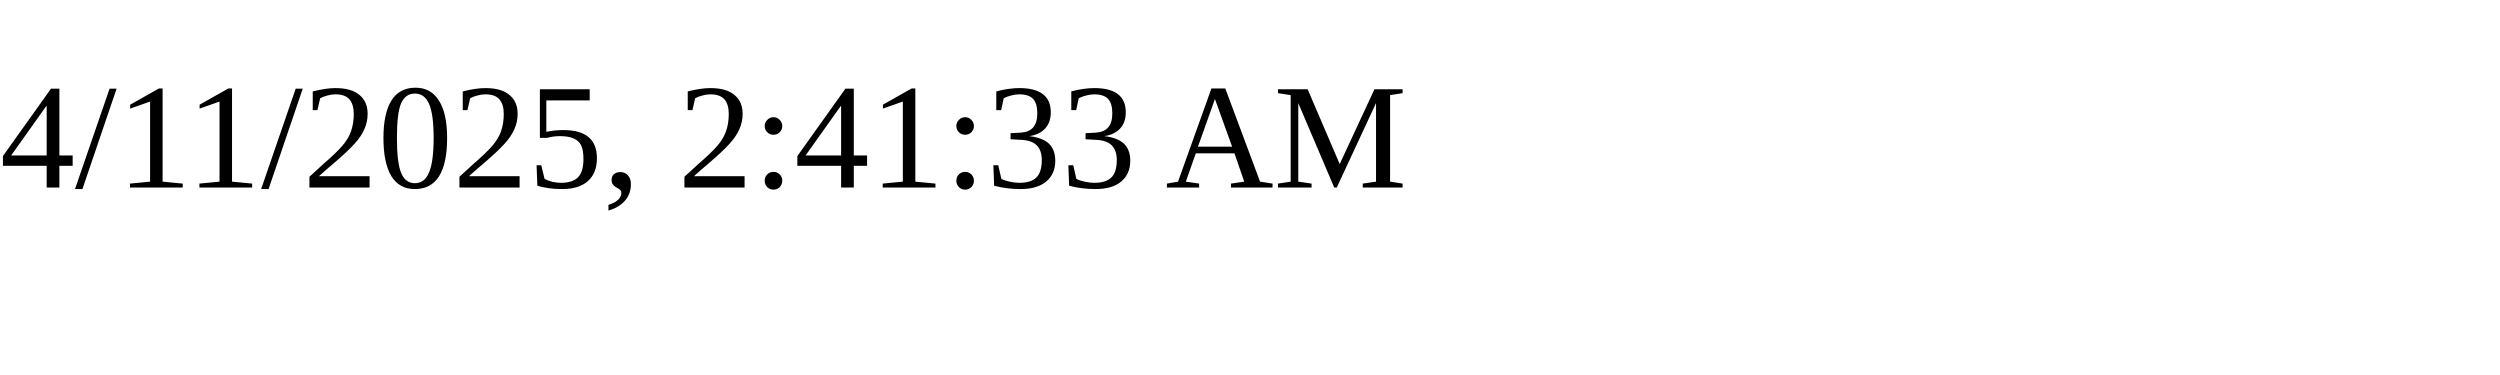
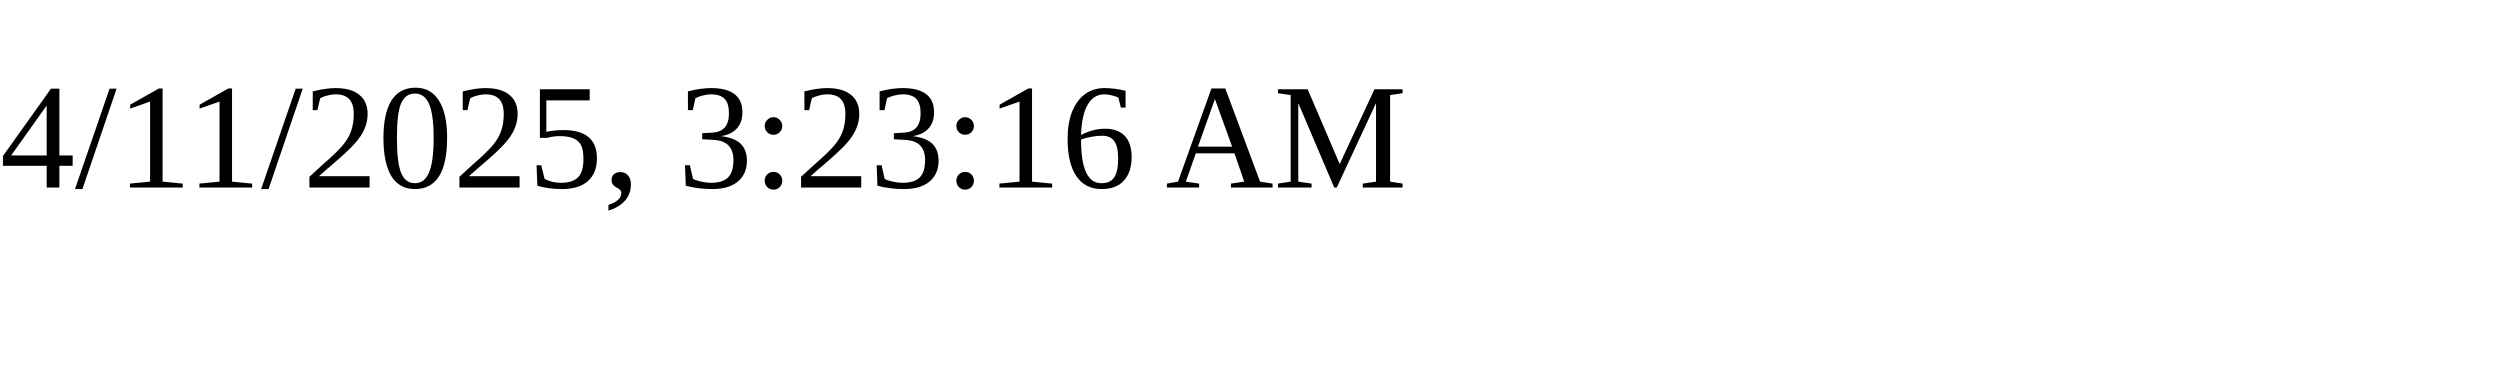
<svg xmlns="http://www.w3.org/2000/svg" height="30" width="200">
-   <text x="0" y="15">4/11/2025, 2:41:33 AM</text>
+   <text x="0" y="15">4/11/2025, 3:23:16 AM</text>
</svg>
